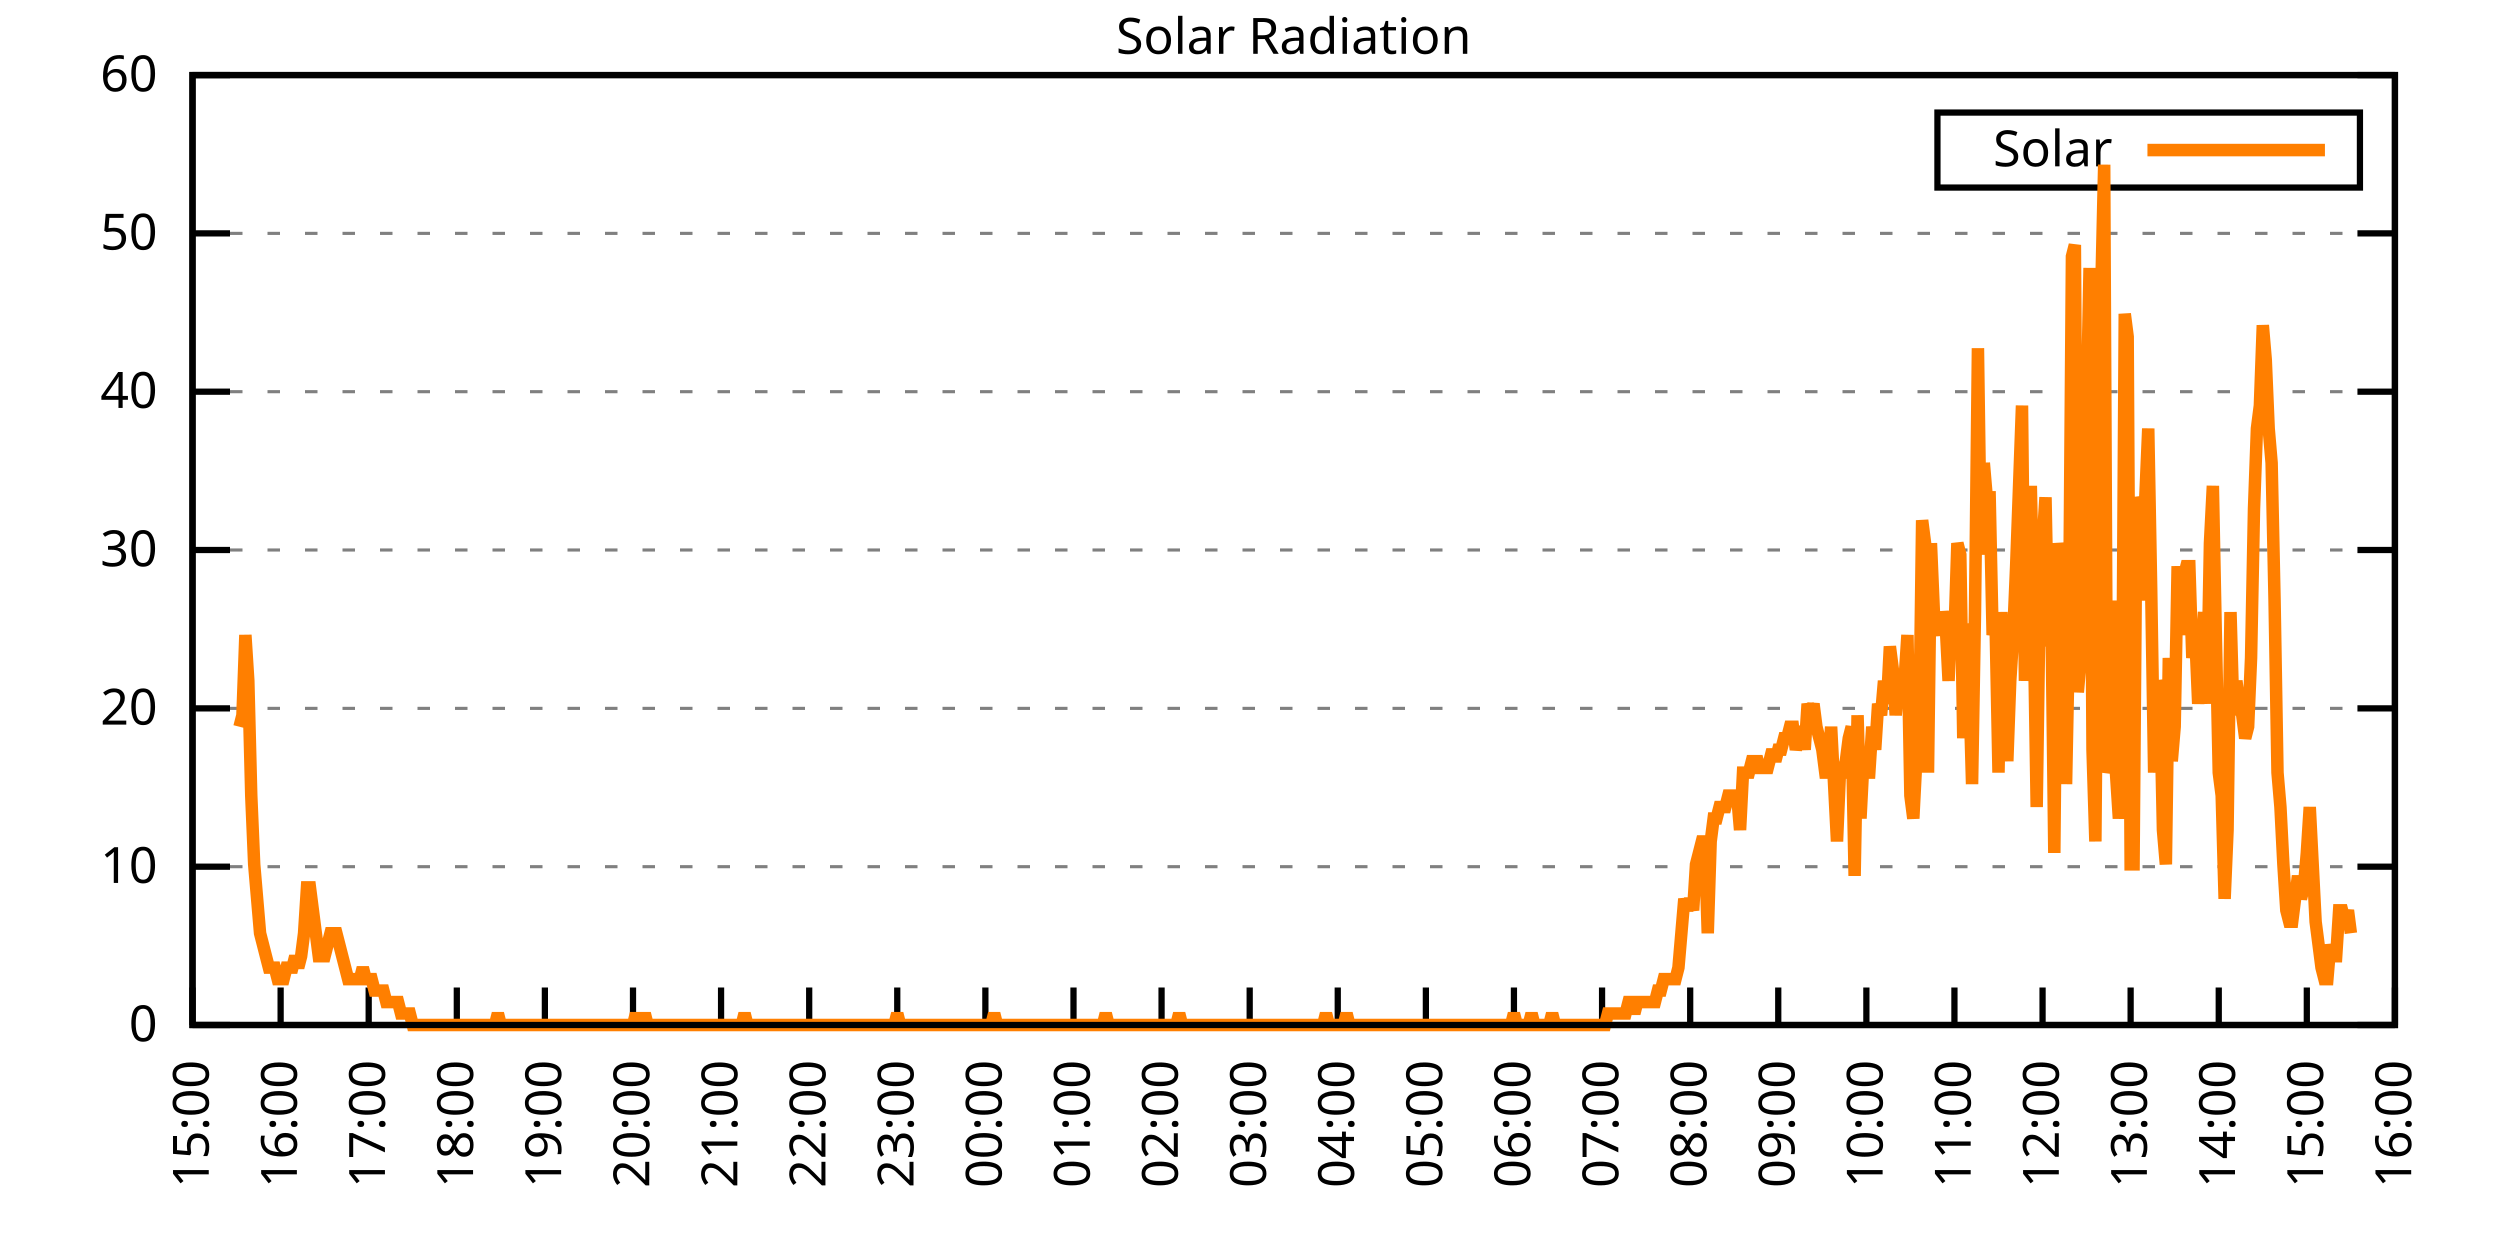
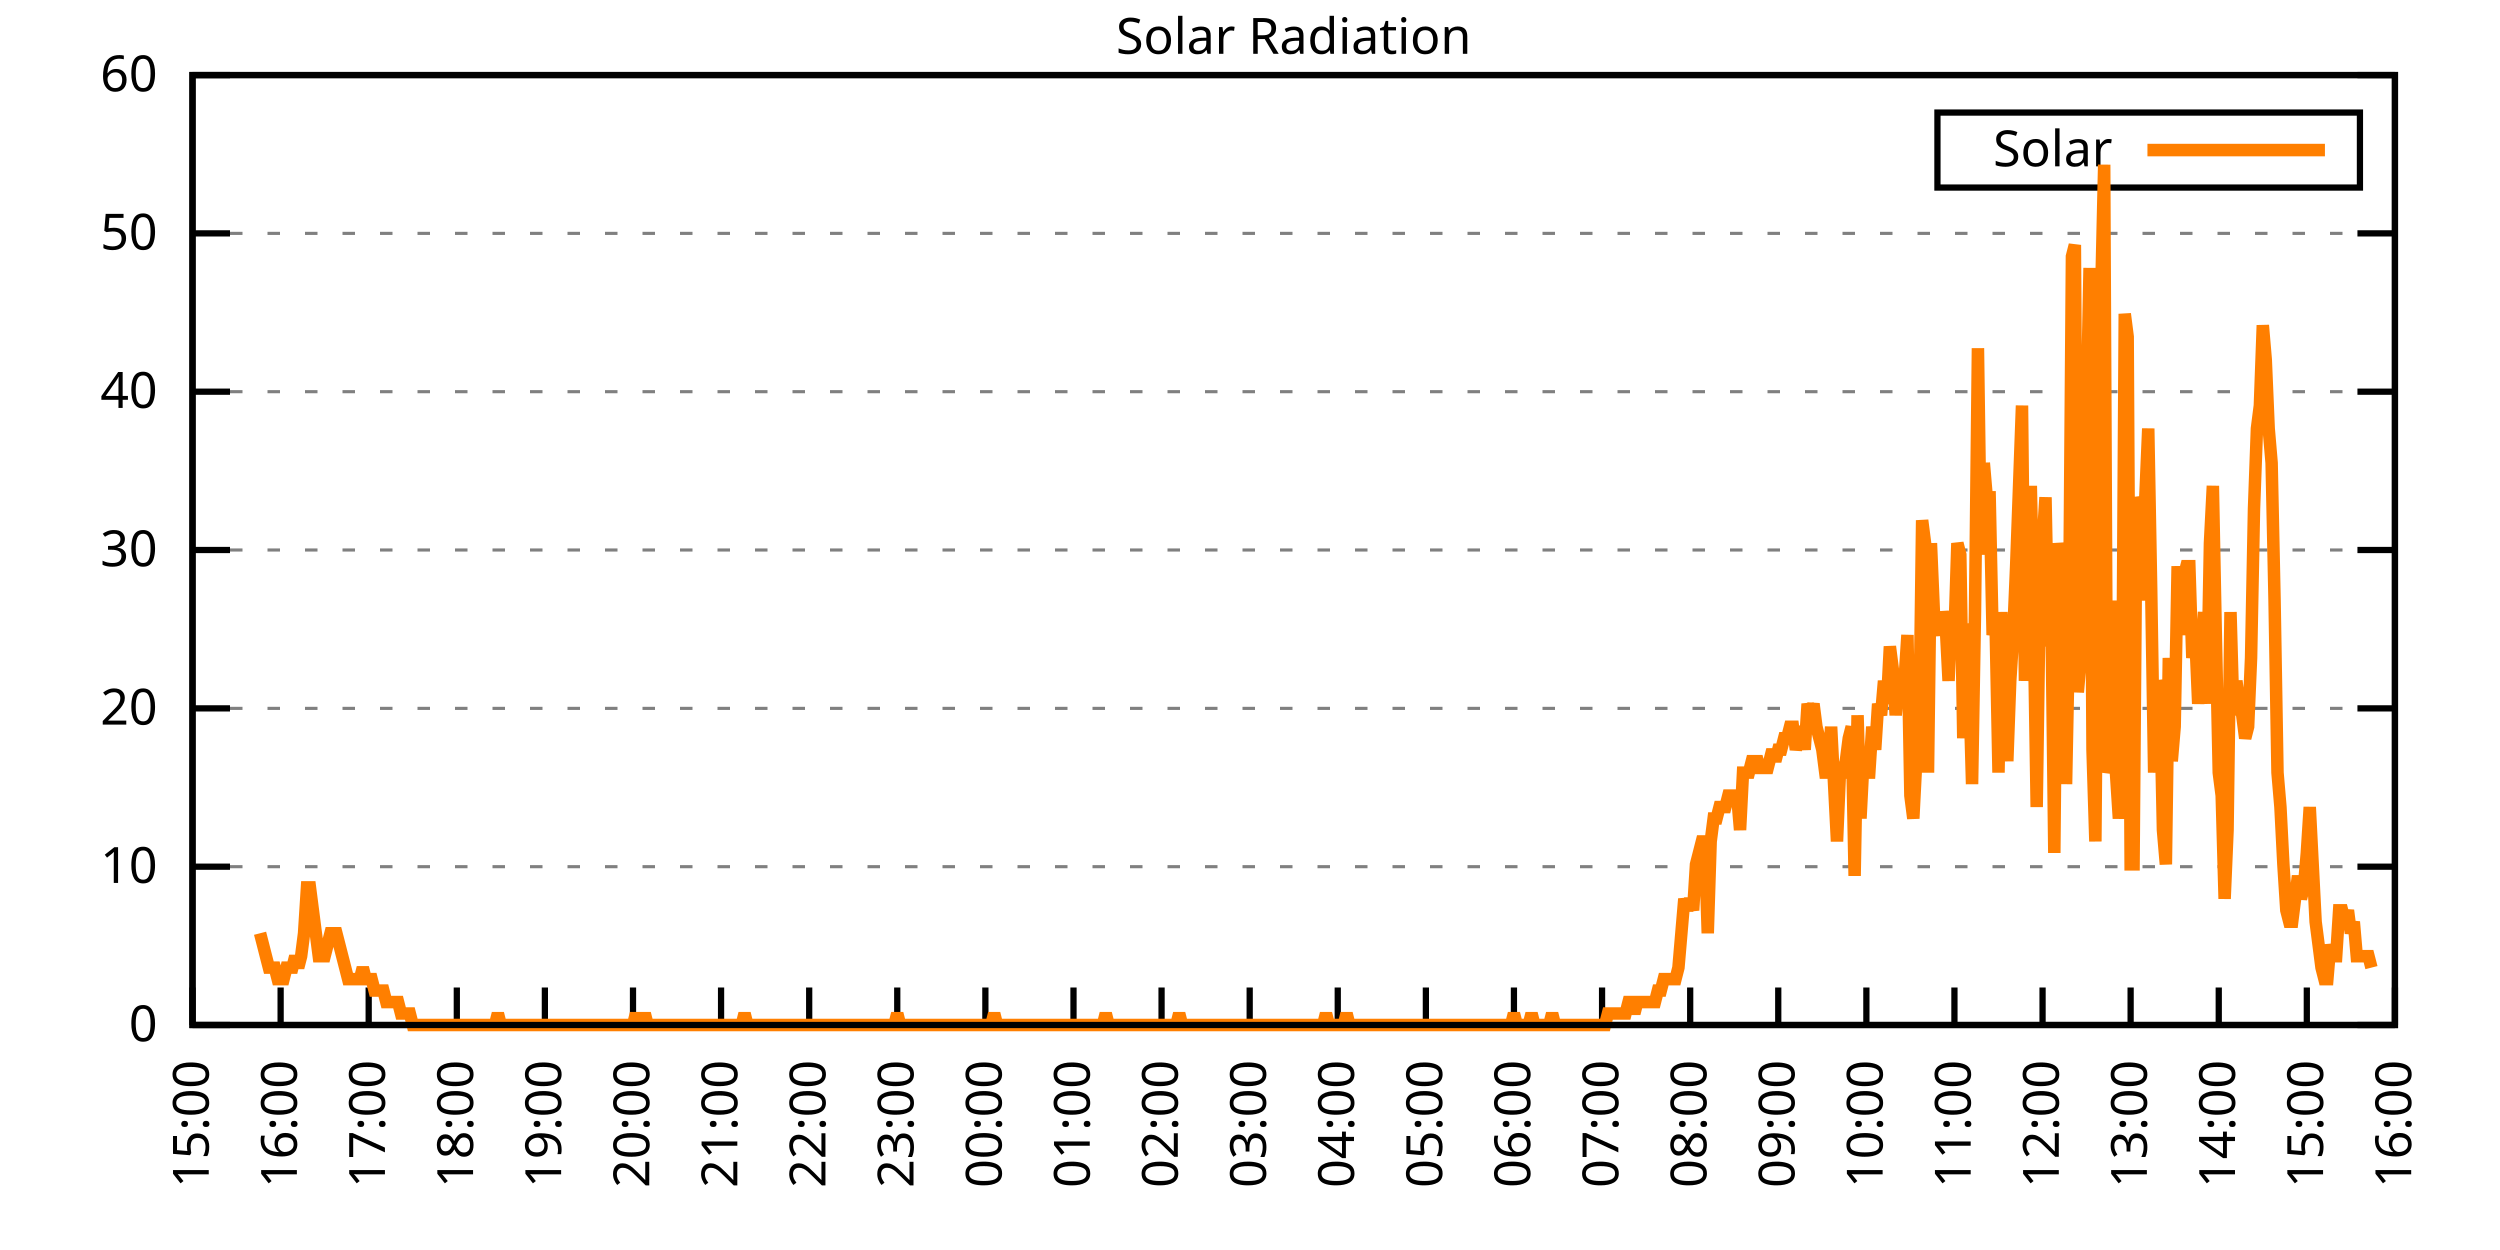
<svg xmlns="http://www.w3.org/2000/svg" xmlns:xlink="http://www.w3.org/1999/xlink" width="400" height="200" viewBox="0 0 400 200">
  <g id="gnuplot_canvas">
    <rect x="0" y="0" width="400" height="200" fill="none" />
    <defs>
      <circle id="gpDot" r="0.5" stroke-width="0.5" stroke="currentColor" />
      <path id="gpPt0" stroke-width="0.333" stroke="currentColor" d="M-1,0 h2 M0,-1 v2" />
      <path id="gpPt1" stroke-width="0.333" stroke="currentColor" d="M-1,-1 L1,1 M1,-1 L-1,1" />
      <path id="gpPt2" stroke-width="0.333" stroke="currentColor" d="M-1,0 L1,0 M0,-1 L0,1 M-1,-1 L1,1 M-1,1 L1,-1" />
      <rect id="gpPt3" stroke-width="0.333" stroke="currentColor" x="-1" y="-1" width="2" height="2" />
      <rect id="gpPt4" stroke-width="0.333" stroke="currentColor" fill="currentColor" x="-1" y="-1" width="2" height="2" />
      <circle id="gpPt5" stroke-width="0.333" stroke="currentColor" cx="0" cy="0" r="1" />
      <use xlink:href="#gpPt5" id="gpPt6" fill="currentColor" stroke="none" />
      <path id="gpPt7" stroke-width="0.333" stroke="currentColor" d="M0,-1.33 L-1.33,0.67 L1.33,0.67 z" />
      <use xlink:href="#gpPt7" id="gpPt8" fill="currentColor" stroke="none" />
      <use xlink:href="#gpPt7" id="gpPt9" stroke="currentColor" transform="rotate(180)" />
      <use xlink:href="#gpPt9" id="gpPt10" fill="currentColor" stroke="none" />
      <use xlink:href="#gpPt3" id="gpPt11" stroke="currentColor" transform="rotate(45)" />
      <use xlink:href="#gpPt11" id="gpPt12" fill="currentColor" stroke="none" />
      <path id="gpPt13" stroke-width="0.333" stroke="currentColor" d="M0,1.330 L1.265,0.411 L0.782,-1.067 L-0.782,-1.076 L-1.265,0.411 z" />
      <use xlink:href="#gpPt13" id="gpPt14" fill="currentColor" stroke="none" />
      <filter id="textbox" filterUnits="objectBoundingBox" x="0" y="0" height="1" width="1">
        <feFlood flood-color="white" flood-opacity="1" result="bgnd" />
        <feComposite in="SourceGraphic" in2="bgnd" operator="atop" />
      </filter>
      <filter id="greybox" filterUnits="objectBoundingBox" x="0" y="0" height="1" width="1">
        <feFlood flood-color="lightgrey" flood-opacity="1" result="grey" />
        <feComposite in="SourceGraphic" in2="grey" operator="atop" />
      </filter>
    </defs>
    <g fill="none" color="white" stroke="currentColor" stroke-width="1.00" stroke-linecap="butt" stroke-linejoin="miter">
</g>
    <g fill="none" color="black" stroke="currentColor" stroke-width="1.00" stroke-linecap="butt" stroke-linejoin="miter">
      <g stroke="none" shape-rendering="crispEdges">
        <polygon fill="rgb(255, 255, 255)" points="30.80,164.00 383.18,164.00 383.18,12.02 30.80,12.02 " />
      </g>
    </g>
    <g fill="none" color="black" stroke="currentColor" stroke-width="1.00" stroke-linecap="butt" stroke-linejoin="miter">
</g>
    <g fill="none" color="black" stroke="black" stroke-width="0.50" stroke-linecap="butt" stroke-linejoin="miter">
</g>
    <g fill="none" color="gray" stroke="currentColor" stroke-width="0.50" stroke-linecap="butt" stroke-linejoin="miter">
      <path stroke="gray" stroke-dasharray="2,4" class="gridline" d="M30.80,164.00 L383.19,164.00  " />
    </g>
    <g fill="none" color="gray" stroke="gray" stroke-width="1.00" stroke-linecap="butt" stroke-linejoin="miter">
</g>
    <g fill="none" color="black" stroke="currentColor" stroke-width="1.00" stroke-linecap="butt" stroke-linejoin="miter">
      <path stroke="black" d="M30.80,164.00 L36.80,164.00 M383.19,164.00 L377.19,164.00  " />
      <g transform="translate(25.20,166.60)" stroke="none" fill="black" font-family="Sans" font-size="8.00" text-anchor="end">
        <text>
          <tspan font-family="Sans"> 0</tspan>
        </text>
      </g>
    </g>
    <g fill="none" color="black" stroke="currentColor" stroke-width="1.00" stroke-linecap="butt" stroke-linejoin="miter">
</g>
    <g fill="none" color="black" stroke="black" stroke-width="0.50" stroke-linecap="butt" stroke-linejoin="miter">
</g>
    <g fill="none" color="gray" stroke="currentColor" stroke-width="0.50" stroke-linecap="butt" stroke-linejoin="miter">
      <path stroke="gray" stroke-dasharray="2,4" class="gridline" d="M30.80,138.67 L383.19,138.67  " />
    </g>
    <g fill="none" color="gray" stroke="gray" stroke-width="1.00" stroke-linecap="butt" stroke-linejoin="miter">
</g>
    <g fill="none" color="black" stroke="currentColor" stroke-width="1.00" stroke-linecap="butt" stroke-linejoin="miter">
      <path stroke="black" d="M30.80,138.67 L36.80,138.67 M383.19,138.67 L377.19,138.67  " />
      <g transform="translate(25.20,141.27)" stroke="none" fill="black" font-family="Sans" font-size="8.00" text-anchor="end">
        <text>
          <tspan font-family="Sans"> 10</tspan>
        </text>
      </g>
    </g>
    <g fill="none" color="black" stroke="currentColor" stroke-width="1.00" stroke-linecap="butt" stroke-linejoin="miter">
</g>
    <g fill="none" color="black" stroke="black" stroke-width="0.50" stroke-linecap="butt" stroke-linejoin="miter">
</g>
    <g fill="none" color="gray" stroke="currentColor" stroke-width="0.50" stroke-linecap="butt" stroke-linejoin="miter">
      <path stroke="gray" stroke-dasharray="2,4" class="gridline" d="M30.80,113.34 L383.19,113.34  " />
    </g>
    <g fill="none" color="gray" stroke="gray" stroke-width="1.00" stroke-linecap="butt" stroke-linejoin="miter">
</g>
    <g fill="none" color="black" stroke="currentColor" stroke-width="1.00" stroke-linecap="butt" stroke-linejoin="miter">
      <path stroke="black" d="M30.80,113.34 L36.80,113.34 M383.19,113.34 L377.19,113.34  " />
      <g transform="translate(25.20,115.94)" stroke="none" fill="black" font-family="Sans" font-size="8.00" text-anchor="end">
        <text>
          <tspan font-family="Sans"> 20</tspan>
        </text>
      </g>
    </g>
    <g fill="none" color="black" stroke="currentColor" stroke-width="1.00" stroke-linecap="butt" stroke-linejoin="miter">
</g>
    <g fill="none" color="black" stroke="black" stroke-width="0.50" stroke-linecap="butt" stroke-linejoin="miter">
</g>
    <g fill="none" color="gray" stroke="currentColor" stroke-width="0.50" stroke-linecap="butt" stroke-linejoin="miter">
      <path stroke="gray" stroke-dasharray="2,4" class="gridline" d="M30.80,88.00 L383.19,88.00  " />
    </g>
    <g fill="none" color="gray" stroke="gray" stroke-width="1.00" stroke-linecap="butt" stroke-linejoin="miter">
</g>
    <g fill="none" color="black" stroke="currentColor" stroke-width="1.00" stroke-linecap="butt" stroke-linejoin="miter">
      <path stroke="black" d="M30.80,88.00 L36.80,88.00 M383.19,88.00 L377.19,88.00  " />
      <g transform="translate(25.20,90.60)" stroke="none" fill="black" font-family="Sans" font-size="8.00" text-anchor="end">
        <text>
          <tspan font-family="Sans"> 30</tspan>
        </text>
      </g>
    </g>
    <g fill="none" color="black" stroke="currentColor" stroke-width="1.00" stroke-linecap="butt" stroke-linejoin="miter">
</g>
    <g fill="none" color="black" stroke="black" stroke-width="0.50" stroke-linecap="butt" stroke-linejoin="miter">
</g>
    <g fill="none" color="gray" stroke="currentColor" stroke-width="0.50" stroke-linecap="butt" stroke-linejoin="miter">
      <path stroke="gray" stroke-dasharray="2,4" class="gridline" d="M30.80,62.67 L383.19,62.67  " />
    </g>
    <g fill="none" color="gray" stroke="gray" stroke-width="1.00" stroke-linecap="butt" stroke-linejoin="miter">
</g>
    <g fill="none" color="black" stroke="currentColor" stroke-width="1.00" stroke-linecap="butt" stroke-linejoin="miter">
      <path stroke="black" d="M30.80,62.67 L36.80,62.67 M383.19,62.67 L377.19,62.67  " />
      <g transform="translate(25.20,65.27)" stroke="none" fill="black" font-family="Sans" font-size="8.00" text-anchor="end">
        <text>
          <tspan font-family="Sans"> 40</tspan>
        </text>
      </g>
    </g>
    <g fill="none" color="black" stroke="currentColor" stroke-width="1.00" stroke-linecap="butt" stroke-linejoin="miter">
</g>
    <g fill="none" color="black" stroke="black" stroke-width="0.50" stroke-linecap="butt" stroke-linejoin="miter">
</g>
    <g fill="none" color="gray" stroke="currentColor" stroke-width="0.50" stroke-linecap="butt" stroke-linejoin="miter">
      <path stroke="gray" stroke-dasharray="2,4" class="gridline" d="M30.80,37.34 L383.19,37.34  " />
    </g>
    <g fill="none" color="gray" stroke="gray" stroke-width="1.00" stroke-linecap="butt" stroke-linejoin="miter">
</g>
    <g fill="none" color="black" stroke="currentColor" stroke-width="1.00" stroke-linecap="butt" stroke-linejoin="miter">
      <path stroke="black" d="M30.80,37.34 L36.80,37.34 M383.19,37.34 L377.19,37.34  " />
      <g transform="translate(25.20,39.94)" stroke="none" fill="black" font-family="Sans" font-size="8.00" text-anchor="end">
        <text>
          <tspan font-family="Sans"> 50</tspan>
        </text>
      </g>
    </g>
    <g fill="none" color="black" stroke="currentColor" stroke-width="1.00" stroke-linecap="butt" stroke-linejoin="miter">
</g>
    <g fill="none" color="black" stroke="black" stroke-width="0.50" stroke-linecap="butt" stroke-linejoin="miter">
</g>
    <g fill="none" color="gray" stroke="currentColor" stroke-width="0.50" stroke-linecap="butt" stroke-linejoin="miter">
      <path stroke="gray" stroke-dasharray="2,4" class="gridline" d="M30.80,12.01 L383.19,12.01  " />
    </g>
    <g fill="none" color="gray" stroke="gray" stroke-width="1.00" stroke-linecap="butt" stroke-linejoin="miter">
</g>
    <g fill="none" color="black" stroke="currentColor" stroke-width="1.00" stroke-linecap="butt" stroke-linejoin="miter">
      <path stroke="black" d="M30.80,12.01 L36.80,12.01 M383.19,12.01 L377.19,12.01  " />
      <g transform="translate(25.20,14.61)" stroke="none" fill="black" font-family="Sans" font-size="8.00" text-anchor="end">
        <text>
          <tspan font-family="Sans"> 60</tspan>
        </text>
      </g>
    </g>
    <g fill="none" color="black" stroke="currentColor" stroke-width="1.00" stroke-linecap="butt" stroke-linejoin="miter">
      <path stroke="black" d="M30.80,164.00 L30.80,158.00  " />
      <g transform="translate(33.40,169.60) rotate(270.00)" stroke="none" fill="black" font-family="Sans" font-size="8.00" text-anchor="end">
        <text>
          <tspan font-family="Sans">15:00</tspan>
        </text>
      </g>
    </g>
    <g fill="none" color="black" stroke="currentColor" stroke-width="1.00" stroke-linecap="butt" stroke-linejoin="miter">
      <path stroke="black" d="M44.90,164.00 L44.90,158.00  " />
      <g transform="translate(47.50,169.60) rotate(270.00)" stroke="none" fill="black" font-family="Sans" font-size="8.00" text-anchor="end">
        <text>
          <tspan font-family="Sans">16:00</tspan>
        </text>
      </g>
    </g>
    <g fill="none" color="black" stroke="currentColor" stroke-width="1.00" stroke-linecap="butt" stroke-linejoin="miter">
      <path stroke="black" d="M58.99,164.00 L58.99,158.00  " />
      <g transform="translate(61.59,169.60) rotate(270.00)" stroke="none" fill="black" font-family="Sans" font-size="8.00" text-anchor="end">
        <text>
          <tspan font-family="Sans">17:00</tspan>
        </text>
      </g>
    </g>
    <g fill="none" color="black" stroke="currentColor" stroke-width="1.00" stroke-linecap="butt" stroke-linejoin="miter">
      <path stroke="black" d="M73.09,164.00 L73.09,158.00  " />
      <g transform="translate(75.69,169.60) rotate(270.00)" stroke="none" fill="black" font-family="Sans" font-size="8.00" text-anchor="end">
        <text>
          <tspan font-family="Sans">18:00</tspan>
        </text>
      </g>
    </g>
    <g fill="none" color="black" stroke="currentColor" stroke-width="1.00" stroke-linecap="butt" stroke-linejoin="miter">
      <path stroke="black" d="M87.18,164.00 L87.18,158.00  " />
      <g transform="translate(89.78,169.60) rotate(270.00)" stroke="none" fill="black" font-family="Sans" font-size="8.00" text-anchor="end">
        <text>
          <tspan font-family="Sans">19:00</tspan>
        </text>
      </g>
    </g>
    <g fill="none" color="black" stroke="currentColor" stroke-width="1.00" stroke-linecap="butt" stroke-linejoin="miter">
      <path stroke="black" d="M101.28,164.00 L101.28,158.00  " />
      <g transform="translate(103.88,169.60) rotate(270.00)" stroke="none" fill="black" font-family="Sans" font-size="8.00" text-anchor="end">
        <text>
          <tspan font-family="Sans">20:00</tspan>
        </text>
      </g>
    </g>
    <g fill="none" color="black" stroke="currentColor" stroke-width="1.00" stroke-linecap="butt" stroke-linejoin="miter">
      <path stroke="black" d="M115.37,164.00 L115.37,158.00  " />
      <g transform="translate(117.97,169.60) rotate(270.00)" stroke="none" fill="black" font-family="Sans" font-size="8.00" text-anchor="end">
        <text>
          <tspan font-family="Sans">21:00</tspan>
        </text>
      </g>
    </g>
    <g fill="none" color="black" stroke="currentColor" stroke-width="1.00" stroke-linecap="butt" stroke-linejoin="miter">
      <path stroke="black" d="M129.47,164.00 L129.47,158.00  " />
      <g transform="translate(132.07,169.60) rotate(270.00)" stroke="none" fill="black" font-family="Sans" font-size="8.00" text-anchor="end">
        <text>
          <tspan font-family="Sans">22:00</tspan>
        </text>
      </g>
    </g>
    <g fill="none" color="black" stroke="currentColor" stroke-width="1.00" stroke-linecap="butt" stroke-linejoin="miter">
      <path stroke="black" d="M143.56,164.00 L143.56,158.00  " />
      <g transform="translate(146.16,169.60) rotate(270.00)" stroke="none" fill="black" font-family="Sans" font-size="8.00" text-anchor="end">
        <text>
          <tspan font-family="Sans">23:00</tspan>
        </text>
      </g>
    </g>
    <g fill="none" color="black" stroke="currentColor" stroke-width="1.00" stroke-linecap="butt" stroke-linejoin="miter">
      <path stroke="black" d="M157.66,164.00 L157.66,158.00  " />
      <g transform="translate(160.26,169.60) rotate(270.00)" stroke="none" fill="black" font-family="Sans" font-size="8.00" text-anchor="end">
        <text>
          <tspan font-family="Sans">00:00</tspan>
        </text>
      </g>
    </g>
    <g fill="none" color="black" stroke="currentColor" stroke-width="1.00" stroke-linecap="butt" stroke-linejoin="miter">
      <path stroke="black" d="M171.76,164.00 L171.76,158.00  " />
      <g transform="translate(174.36,169.60) rotate(270.00)" stroke="none" fill="black" font-family="Sans" font-size="8.00" text-anchor="end">
        <text>
          <tspan font-family="Sans">01:00</tspan>
        </text>
      </g>
    </g>
    <g fill="none" color="black" stroke="currentColor" stroke-width="1.00" stroke-linecap="butt" stroke-linejoin="miter">
      <path stroke="black" d="M185.85,164.00 L185.85,158.00  " />
      <g transform="translate(188.45,169.60) rotate(270.00)" stroke="none" fill="black" font-family="Sans" font-size="8.00" text-anchor="end">
        <text>
          <tspan font-family="Sans">02:00</tspan>
        </text>
      </g>
    </g>
    <g fill="none" color="black" stroke="currentColor" stroke-width="1.00" stroke-linecap="butt" stroke-linejoin="miter">
      <path stroke="black" d="M199.95,164.00 L199.95,158.00  " />
      <g transform="translate(202.55,169.60) rotate(270.00)" stroke="none" fill="black" font-family="Sans" font-size="8.00" text-anchor="end">
        <text>
          <tspan font-family="Sans">03:00</tspan>
        </text>
      </g>
    </g>
    <g fill="none" color="black" stroke="currentColor" stroke-width="1.00" stroke-linecap="butt" stroke-linejoin="miter">
      <path stroke="black" d="M214.04,164.00 L214.04,158.00  " />
      <g transform="translate(216.64,169.60) rotate(270.00)" stroke="none" fill="black" font-family="Sans" font-size="8.00" text-anchor="end">
        <text>
          <tspan font-family="Sans">04:00</tspan>
        </text>
      </g>
    </g>
    <g fill="none" color="black" stroke="currentColor" stroke-width="1.00" stroke-linecap="butt" stroke-linejoin="miter">
      <path stroke="black" d="M228.14,164.00 L228.14,158.00  " />
      <g transform="translate(230.74,169.60) rotate(270.00)" stroke="none" fill="black" font-family="Sans" font-size="8.00" text-anchor="end">
        <text>
          <tspan font-family="Sans">05:00</tspan>
        </text>
      </g>
    </g>
    <g fill="none" color="black" stroke="currentColor" stroke-width="1.00" stroke-linecap="butt" stroke-linejoin="miter">
      <path stroke="black" d="M242.23,164.00 L242.23,158.00  " />
      <g transform="translate(244.83,169.60) rotate(270.00)" stroke="none" fill="black" font-family="Sans" font-size="8.00" text-anchor="end">
        <text>
          <tspan font-family="Sans">06:00</tspan>
        </text>
      </g>
    </g>
    <g fill="none" color="black" stroke="currentColor" stroke-width="1.00" stroke-linecap="butt" stroke-linejoin="miter">
      <path stroke="black" d="M256.33,164.00 L256.33,158.00  " />
      <g transform="translate(258.93,169.60) rotate(270.00)" stroke="none" fill="black" font-family="Sans" font-size="8.00" text-anchor="end">
        <text>
          <tspan font-family="Sans">07:00</tspan>
        </text>
      </g>
    </g>
    <g fill="none" color="black" stroke="currentColor" stroke-width="1.00" stroke-linecap="butt" stroke-linejoin="miter">
      <path stroke="black" d="M270.43,164.00 L270.43,158.00  " />
      <g transform="translate(273.03,169.60) rotate(270.00)" stroke="none" fill="black" font-family="Sans" font-size="8.00" text-anchor="end">
        <text>
          <tspan font-family="Sans">08:00</tspan>
        </text>
      </g>
    </g>
    <g fill="none" color="black" stroke="currentColor" stroke-width="1.00" stroke-linecap="butt" stroke-linejoin="miter">
      <path stroke="black" d="M284.52,164.00 L284.52,158.00  " />
      <g transform="translate(287.12,169.60) rotate(270.00)" stroke="none" fill="black" font-family="Sans" font-size="8.00" text-anchor="end">
        <text>
          <tspan font-family="Sans">09:00</tspan>
        </text>
      </g>
    </g>
    <g fill="none" color="black" stroke="currentColor" stroke-width="1.00" stroke-linecap="butt" stroke-linejoin="miter">
      <path stroke="black" d="M298.62,164.00 L298.62,158.00  " />
      <g transform="translate(301.22,169.60) rotate(270.00)" stroke="none" fill="black" font-family="Sans" font-size="8.00" text-anchor="end">
        <text>
          <tspan font-family="Sans">10:00</tspan>
        </text>
      </g>
    </g>
    <g fill="none" color="black" stroke="currentColor" stroke-width="1.00" stroke-linecap="butt" stroke-linejoin="miter">
      <path stroke="black" d="M312.71,164.00 L312.71,158.00  " />
      <g transform="translate(315.31,169.60) rotate(270.00)" stroke="none" fill="black" font-family="Sans" font-size="8.00" text-anchor="end">
        <text>
          <tspan font-family="Sans">11:00</tspan>
        </text>
      </g>
    </g>
    <g fill="none" color="black" stroke="currentColor" stroke-width="1.00" stroke-linecap="butt" stroke-linejoin="miter">
      <path stroke="black" d="M326.81,164.00 L326.81,158.00  " />
      <g transform="translate(329.41,169.60) rotate(270.00)" stroke="none" fill="black" font-family="Sans" font-size="8.00" text-anchor="end">
        <text>
          <tspan font-family="Sans">12:00</tspan>
        </text>
      </g>
    </g>
    <g fill="none" color="black" stroke="currentColor" stroke-width="1.00" stroke-linecap="butt" stroke-linejoin="miter">
      <path stroke="black" d="M340.90,164.00 L340.90,158.00  " />
      <g transform="translate(343.50,169.60) rotate(270.00)" stroke="none" fill="black" font-family="Sans" font-size="8.00" text-anchor="end">
        <text>
          <tspan font-family="Sans">13:00</tspan>
        </text>
      </g>
    </g>
    <g fill="none" color="black" stroke="currentColor" stroke-width="1.00" stroke-linecap="butt" stroke-linejoin="miter">
      <path stroke="black" d="M355.00,164.00 L355.00,158.00  " />
      <g transform="translate(357.60,169.60) rotate(270.00)" stroke="none" fill="black" font-family="Sans" font-size="8.00" text-anchor="end">
        <text>
          <tspan font-family="Sans">14:00</tspan>
        </text>
      </g>
    </g>
    <g fill="none" color="black" stroke="currentColor" stroke-width="1.00" stroke-linecap="butt" stroke-linejoin="miter">
      <path stroke="black" d="M369.09,164.00 L369.09,158.00  " />
      <g transform="translate(371.69,169.60) rotate(270.00)" stroke="none" fill="black" font-family="Sans" font-size="8.00" text-anchor="end">
        <text>
          <tspan font-family="Sans">15:00</tspan>
        </text>
      </g>
    </g>
    <g fill="none" color="black" stroke="currentColor" stroke-width="1.00" stroke-linecap="butt" stroke-linejoin="miter">
      <path stroke="black" d="M383.19,164.00 L383.19,158.00  " />
      <g transform="translate(385.79,169.60) rotate(270.00)" stroke="none" fill="black" font-family="Sans" font-size="8.00" text-anchor="end">
        <text>
          <tspan font-family="Sans">16:00</tspan>
        </text>
      </g>
    </g>
    <g fill="none" color="black" stroke="currentColor" stroke-width="1.00" stroke-linecap="butt" stroke-linejoin="miter">
</g>
    <g fill="none" color="black" stroke="currentColor" stroke-width="1.00" stroke-linecap="butt" stroke-linejoin="miter">
      <path stroke="black" d="M30.80,12.01 L30.80,164.00 L383.19,164.00 L383.19,12.01 L30.80,12.01 Z  " />
    </g>
    <g fill="none" color="black" stroke="currentColor" stroke-width="1.00" stroke-linecap="butt" stroke-linejoin="miter">
</g>
    <g fill="none" color="black" stroke="currentColor" stroke-width="1.00" stroke-linecap="butt" stroke-linejoin="miter">
      <path stroke="black" d="M309.99,30.01 L309.99,18.01 L377.59,18.01 L377.59,30.01 L309.99,30.01 Z  " />
    </g>
    <g id="Solar_Radiation_plot_1">
      <g fill="none" color="white" stroke="black" stroke-width="2.00" stroke-linecap="butt" stroke-linejoin="miter">
</g>
      <g fill="none" color="black" stroke="currentColor" stroke-width="2.00" stroke-linecap="butt" stroke-linejoin="miter">
        <g transform="translate(337.99,26.61)" stroke="none" fill="black" font-family="Sans" font-size="8.00" text-anchor="end">
          <text>
            <tspan font-family="Sans">Solar</tspan>
          </text>
        </g>
      </g>
      <g fill="none" color="black" stroke="currentColor" stroke-width="2.00" stroke-linecap="butt" stroke-linejoin="miter">
-         <path stroke="rgb(255, 127,   0)" d="M343.59,24.01 L371.99,24.01 M38.32,116.28 L38.79,114.44 L39.26,101.60 L39.73,108.94 L40.20,127.29 L40.67,138.30   L41.14,143.81 L41.61,149.32 L42.08,151.15 L42.55,152.99 L43.02,154.82 L43.49,154.82 L43.96,154.82 L44.43,156.66   L44.90,156.66 L45.37,156.66 L45.84,154.82 L46.31,154.82 L46.78,154.82 L47.24,152.99 L47.71,154.82 L48.18,152.99   L48.65,149.32 L49.12,141.98 L49.59,141.98 L50.06,145.65 L50.53,149.32 L51.00,152.99 L51.47,152.99 L51.94,152.99   L52.41,151.15 L52.88,149.32 L53.35,149.32 L53.82,149.32 L54.29,151.15 L54.76,152.99 L55.23,154.82 L55.70,156.66   L56.17,156.66 L56.64,156.66 L57.11,156.66 L57.58,156.66 L58.05,154.82 L58.52,156.66 L58.99,156.66 L59.46,156.66   L59.93,158.49 L60.40,158.49 L60.87,158.49 L61.34,158.49 L61.81,160.33 L62.28,160.33 L62.75,160.33 L63.22,160.33   L63.69,160.33 L64.16,162.16 L64.63,162.16 L65.10,162.16 L65.57,162.16 L66.04,164.00 L66.51,164.00 L66.98,164.00   L67.45,164.00 L67.92,164.00 L68.39,164.00 L68.86,164.00 L69.33,164.00 L69.80,164.00 L70.27,164.00 L70.74,164.00   L71.21,164.00 L71.68,164.00 L72.15,164.00 L72.62,164.00 L73.09,164.00 L73.56,164.00 L74.03,164.00 L74.50,164.00   L74.97,164.00 L75.44,164.00 L75.91,164.00 L76.38,164.00 L76.85,164.00 L77.32,164.00 L77.79,164.00 L78.26,164.00   L78.73,164.00 L79.19,164.00 L79.66,162.16 L80.13,164.00 L80.60,164.00 L81.07,164.00 L81.54,164.00 L82.01,164.00   L82.48,164.00 L82.95,164.00 L83.42,164.00 L83.89,164.00 L84.36,164.00 L84.83,164.00 L85.30,164.00 L85.77,164.00   L86.24,164.00 L86.71,164.00 L87.18,164.00 L87.65,164.00 L88.12,164.00 L88.59,164.00 L89.06,164.00 L89.53,164.00   L90.00,164.00 L90.47,164.00 L90.94,164.00 L91.41,164.00 L91.88,164.00 L92.35,164.00 L92.82,164.00 L93.29,164.00   L93.76,164.00 L94.23,164.00 L94.70,164.00 L95.17,164.00 L95.64,164.00 L96.11,164.00 L96.58,164.00 L97.05,164.00   L97.52,164.00 L97.99,164.00 L98.46,164.00 L98.93,164.00 L99.40,164.00 L99.87,164.00 L100.34,164.00 L100.81,164.00   L101.28,164.00 L101.75,162.16 L102.22,164.00 L102.69,164.00 L103.16,162.16 L103.63,164.00 L104.10,164.00 L104.57,164.00   L105.04,164.00 L105.51,164.00 L105.98,164.00 L106.45,164.00 L106.92,164.00 L107.39,164.00 L107.86,164.00 L108.33,164.00   L108.80,164.00 L109.27,164.00 L109.74,164.00 L110.21,164.00 L110.68,164.00 L111.14,164.00 L111.61,164.00 L112.08,164.00   L112.55,164.00 L113.02,164.00 L113.49,164.00 L113.96,164.00 L114.43,164.00 L114.90,164.00 L115.37,164.00 L115.84,164.00   L116.31,164.00 L116.78,164.00 L117.25,164.00 L117.72,164.00 L118.19,164.00 L118.66,164.00 L119.13,162.16 L119.60,164.00   L120.07,164.00 L120.54,164.00 L121.01,164.00 L121.48,164.00 L121.95,164.00 L122.42,164.00 L122.89,164.00 L123.36,164.00   L123.83,164.00 L124.30,164.00 L124.77,164.00 L125.24,164.00 L125.71,164.00 L126.18,164.00 L126.65,164.00 L127.12,164.00   L127.59,164.00 L128.06,164.00 L128.53,164.00 L129.00,164.00 L129.47,164.00 L129.94,164.00 L130.41,164.00 L130.88,164.00   L131.35,164.00 L131.82,164.00 L132.29,164.00 L132.76,164.00 L133.23,164.00 L133.70,164.00 L134.17,164.00 L134.64,164.00   L135.11,164.00 L135.58,164.00 L136.05,164.00 L136.52,164.00 L136.99,164.00 L137.46,164.00 L137.93,164.00 L138.40,164.00   L138.87,164.00 L139.34,164.00 L139.81,164.00 L140.28,164.00 L140.75,164.00 L141.22,164.00 L141.69,164.00 L142.16,164.00   L142.63,164.00 L143.09,164.00 L143.56,162.16 L144.03,164.00 L144.50,164.00 L144.97,164.00 L145.44,164.00 L145.91,164.00   L146.38,164.00 L146.85,164.00 L147.32,164.00 L147.79,164.00 L148.26,164.00 L148.73,164.00 L149.20,164.00 L149.67,164.00   L150.14,164.00 L150.61,164.00 L151.08,164.00 L151.55,164.00 L152.02,164.00 L152.49,164.00 L152.96,164.00 L153.43,164.00   L153.90,164.00 L154.37,164.00 L154.84,164.00 L155.31,164.00 L155.78,164.00 L156.25,164.00 L156.72,164.00 L157.19,164.00   L157.66,164.00 L158.13,164.00 L158.60,164.00 L159.07,162.16 L159.54,164.00 L160.01,164.00 L160.48,164.00 L160.95,164.00   L161.42,164.00 L161.89,164.00 L162.36,164.00 L162.83,164.00 L163.30,164.00 L163.77,164.00 L164.24,164.00 L164.71,164.00   L165.18,164.00 L165.65,164.00 L166.12,164.00 L166.59,164.00 L167.06,164.00 L167.53,164.00 L168.00,164.00 L168.47,164.00   L168.94,164.00 L169.41,164.00 L169.88,164.00 L170.35,164.00 L170.82,164.00 L171.29,164.00 L171.76,164.00 L172.23,164.00   L172.70,164.00 L173.17,164.00 L173.64,164.00 L174.11,164.00 L174.58,164.00 L175.04,164.00 L175.51,164.00 L175.98,164.00   L176.45,164.00 L176.92,162.16 L177.39,164.00 L177.86,164.00 L178.33,164.00 L178.80,164.00 L179.27,164.00 L179.74,164.00   L180.21,164.00 L180.68,164.00 L181.15,164.00 L181.62,164.00 L182.09,164.00 L182.56,164.00 L183.03,164.00 L183.50,164.00   L183.97,164.00 L184.44,164.00 L184.91,164.00 L185.38,164.00 L185.85,164.00 L186.32,164.00 L186.79,164.00 L187.26,164.00   L187.73,164.00 L188.20,164.00 L188.67,162.16 L189.14,164.00 L189.61,164.00 L190.08,164.00 L190.55,164.00 L191.02,164.00   L191.49,164.00 L191.96,164.00 L192.43,164.00 L192.90,164.00 L193.37,164.00 L193.84,164.00 L194.31,164.00 L194.78,164.00   L195.25,164.00 L195.72,164.00 L196.19,164.00 L196.66,164.00 L197.13,164.00 L197.60,164.00 L198.07,164.00 L198.54,164.00   L199.01,164.00 L199.48,164.00 L199.95,164.00 L200.42,164.00 L200.89,164.00 L201.36,164.00 L201.83,164.00 L202.30,164.00   L202.77,164.00 L203.24,164.00 L203.71,164.00 L204.18,164.00 L204.65,164.00 L205.12,164.00 L205.59,164.00 L206.06,164.00   L206.53,164.00 L207.00,164.00 L207.46,164.00 L207.93,164.00 L208.40,164.00 L208.87,164.00 L209.34,164.00 L209.81,164.00   L210.28,164.00 L210.75,164.00 L211.22,164.00 L211.69,164.00 L212.16,162.16 L212.63,164.00 L213.10,164.00 L213.57,164.00   L214.04,164.00 L214.51,164.00 L214.98,164.00 L215.45,162.16 L215.92,164.00 L216.39,164.00 L216.86,164.00 L217.33,164.00   L217.80,164.00 L218.27,164.00 L218.74,164.00 L219.21,164.00 L219.68,164.00 L220.15,164.00 L220.62,164.00 L221.09,164.00   L221.56,164.00 L222.03,164.00 L222.50,164.00 L222.97,164.00 L223.44,164.00 L223.91,164.00 L224.38,164.00 L224.85,164.00   L225.32,164.00 L225.79,164.00 L226.26,164.00 L226.73,164.00 L227.20,164.00 L227.67,164.00 L228.14,164.00 L228.61,164.00   L229.08,164.00 L229.55,164.00 L230.02,164.00 L230.49,164.00 L230.96,164.00 L231.43,164.00 L231.90,164.00 L232.37,164.00   L232.84,164.00 L233.31,164.00 L233.78,164.00 L234.25,164.00 L234.72,164.00 L235.19,164.00 L235.66,164.00 L236.13,164.00   L236.60,164.00 L237.07,164.00 L237.54,164.00 L238.01,164.00 L238.48,164.00 L238.95,164.00 L239.41,164.00 L239.88,164.00   L240.35,164.00 L240.82,164.00 L241.29,164.00 L241.76,164.00 L242.23,162.16 L242.70,164.00 L243.17,164.00 L243.64,164.00   L244.11,164.00 L244.58,164.00 L245.05,162.16 L245.52,164.00 L245.99,164.00 L246.46,164.00 L246.93,164.00 L247.40,164.00   L247.87,164.00 L248.34,162.16 L248.81,164.00 L249.28,164.00 L249.75,164.00 L250.22,164.00 L250.69,164.00 L251.16,164.00   L251.63,164.00 L252.10,164.00 L252.57,164.00 L253.04,164.00 L253.51,164.00 L253.98,164.00 L254.45,164.00 L254.92,164.00   L255.39,164.00 L255.86,164.00 L256.33,164.00 L256.80,164.00 L257.27,162.16 L257.74,162.16 L258.21,162.16 L258.68,162.16   L259.15,162.16 L259.62,162.16 L260.09,162.16 L260.56,160.33 L261.03,160.33 L261.50,162.16 L261.97,160.33 L262.44,160.33   L262.91,160.33 L263.38,160.33 L263.85,160.33 L264.32,160.33 L264.79,160.33 L265.26,158.49 L265.73,158.49 L266.20,156.66   L266.67,156.66 L267.14,156.66 L267.61,156.66 L268.08,156.66 L268.55,154.82 L269.02,149.32 L269.49,143.81 L269.96,145.65   L270.43,143.81 L270.90,145.65 L271.36,138.30 L271.83,136.47 L272.30,134.63 L272.77,134.63 L273.24,149.32 L273.71,134.63   L274.18,130.96 L274.65,130.96 L275.12,129.13 L275.59,129.13 L276.06,129.13 L276.53,127.29 L277.00,127.29 L277.47,127.29   L277.94,127.29 L278.41,132.80 L278.88,123.62 L279.35,123.62 L279.82,123.62 L280.29,121.79 L280.76,121.79 L281.23,121.79   L281.70,123.62 L282.17,121.79 L282.64,123.62 L283.11,121.79 L283.58,119.95 L284.05,121.79 L284.52,119.95 L284.99,119.95   L285.46,118.12 L285.93,118.12 L286.40,116.28 L286.87,116.28 L287.34,119.95 L287.81,118.12 L288.28,116.28 L288.75,119.95   L289.22,112.61 L289.69,114.44 L290.16,112.61 L290.63,116.28 L291.10,118.12 L291.57,119.95 L292.04,123.62 L292.51,123.62   L292.98,116.28 L293.45,125.46 L293.92,134.63 L294.39,123.62 L294.86,123.62 L295.33,121.79 L295.80,118.12 L296.27,116.28   L296.74,140.14 L297.21,114.44 L297.68,130.96 L298.15,121.79 L298.62,123.62 L299.09,123.62 L299.56,116.28 L300.03,119.95   L300.50,112.61 L300.97,114.44 L301.44,108.94 L301.91,112.61 L302.38,103.43 L302.85,107.10 L303.31,114.44 L303.78,108.94   L304.25,108.94 L304.72,108.94 L305.19,101.60 L305.66,127.29 L306.13,130.96 L306.60,121.79 L307.07,118.12 L307.54,83.24   L308.01,86.91 L308.48,123.62 L308.95,86.91 L309.42,97.93 L309.89,99.76 L310.36,101.60 L310.83,97.93 L311.30,99.76   L311.77,108.94 L312.24,97.93 L312.71,101.60 L313.18,86.91 L313.65,88.75 L314.12,118.12 L314.59,99.76 L315.06,108.94   L315.53,125.46 L316.00,97.93 L316.47,55.71 L316.94,88.75 L317.41,74.07 L317.88,79.57 L318.35,79.57 L318.82,101.60   L319.29,99.76 L319.76,123.62 L320.23,97.93 L320.70,110.77 L321.17,121.79 L321.64,108.94 L322.11,101.60 L322.58,90.59   L323.05,77.74 L323.52,64.89 L323.99,108.94 L324.46,94.26 L324.93,77.74 L325.40,99.76 L325.87,129.13 L326.34,96.09   L326.81,86.91 L327.28,79.57 L327.75,103.43 L328.22,97.93 L328.69,136.47 L329.16,86.91 L329.63,90.59 L330.10,90.59   L330.57,125.46 L331.04,101.60 L331.51,41.03 L331.98,39.19 L332.45,110.77 L332.92,105.27 L333.39,96.09 L333.86,66.73   L334.33,42.87 L334.80,119.95 L335.26,134.63 L335.73,79.57 L336.20,46.54 L336.67,26.35 L337.14,123.62 L337.61,121.79   L338.08,96.09 L338.55,123.62 L339.02,130.96 L339.49,125.46 L339.96,50.21 L340.43,53.88 L340.90,138.30 L341.37,138.30   L341.84,79.57 L342.31,81.41 L342.78,96.09 L343.25,79.57 L343.72,68.56 L344.19,94.26 L344.66,123.62 L345.13,108.94   L345.60,110.77 L346.07,132.80 L346.54,138.30 L347.01,105.27 L347.48,121.79 L347.95,116.28 L348.42,90.59 L348.89,101.60   L349.36,92.42 L349.83,90.59 L350.30,90.59 L350.77,105.27 L351.24,101.60 L351.71,112.61 L352.18,105.27 L352.65,97.93   L353.12,112.61 L353.59,86.91 L354.06,77.74 L354.53,101.60 L355.00,123.62 L355.47,127.29 L355.94,143.81 L356.41,132.80   L356.88,97.93 L357.35,114.44 L357.82,108.94 L358.29,112.61 L358.76,114.44 L359.23,118.12 L359.70,116.28 L360.17,105.27   L360.64,81.41 L361.11,68.56 L361.58,64.89 L362.05,52.04 L362.52,57.55 L362.99,68.56 L363.46,74.07 L363.93,96.09   L364.40,123.62 L364.87,129.13 L365.34,138.30 L365.81,145.65 L366.28,147.48 L366.75,147.48 L367.21,143.81 L367.68,140.14   L368.15,143.81 L368.62,141.98 L369.09,136.47 L369.56,129.13 L370.03,138.30 L370.50,147.48 L370.97,151.15 L371.44,154.82   L371.91,156.66 L372.38,156.66 L372.85,151.15 L373.32,152.99 L373.79,152.99 L374.26,145.65 L374.73,145.65 L375.20,147.48   L375.67,145.65 L376.14,149.32  " />
+         <path stroke="rgb(255, 127,   0)" d="M343.59,24.01 L371.99,24.01 M41.61,149.32 L42.08,151.15 L42.55,152.99 L43.02,154.82 L43.49,154.82 L43.96,154.82   L44.43,156.66 L44.90,156.66 L45.37,156.66 L45.84,154.82 L46.31,154.82 L46.78,154.82 L47.24,152.99 L47.71,154.82   L48.18,152.99 L48.65,149.32 L49.12,141.98 L49.59,141.98 L50.06,145.65 L50.53,149.32 L51.00,152.99 L51.47,152.99   L51.94,152.99 L52.41,151.15 L52.88,149.32 L53.35,149.32 L53.82,149.32 L54.29,151.15 L54.76,152.99 L55.23,154.82   L55.70,156.66 L56.17,156.66 L56.64,156.66 L57.11,156.66 L57.58,156.66 L58.05,154.82 L58.52,156.66 L58.99,156.66   L59.46,156.66 L59.93,158.49 L60.40,158.49 L60.87,158.49 L61.34,158.49 L61.81,160.33 L62.28,160.33 L62.75,160.33   L63.22,160.33 L63.69,160.33 L64.16,162.16 L64.63,162.16 L65.10,162.16 L65.57,162.16 L66.04,164.00 L66.51,164.00   L66.98,164.00 L67.45,164.00 L67.92,164.00 L68.39,164.00 L68.86,164.00 L69.33,164.00 L69.80,164.00 L70.27,164.00   L70.74,164.00 L71.21,164.00 L71.68,164.00 L72.15,164.00 L72.62,164.00 L73.09,164.00 L73.56,164.00 L74.03,164.00   L74.50,164.00 L74.97,164.00 L75.44,164.00 L75.91,164.00 L76.38,164.00 L76.85,164.00 L77.32,164.00 L77.79,164.00   L78.26,164.00 L78.73,164.00 L79.19,164.00 L79.66,162.16 L80.13,164.00 L80.60,164.00 L81.07,164.00 L81.54,164.00   L82.01,164.00 L82.48,164.00 L82.95,164.00 L83.42,164.00 L83.89,164.00 L84.36,164.00 L84.83,164.00 L85.30,164.00   L85.77,164.00 L86.24,164.00 L86.71,164.00 L87.18,164.00 L87.65,164.00 L88.12,164.00 L88.59,164.00 L89.06,164.00   L89.53,164.00 L90.00,164.00 L90.47,164.00 L90.94,164.00 L91.41,164.00 L91.88,164.00 L92.35,164.00 L92.82,164.00   L93.29,164.00 L93.76,164.00 L94.23,164.00 L94.70,164.00 L95.17,164.00 L95.64,164.00 L96.11,164.00 L96.58,164.00   L97.05,164.00 L97.52,164.00 L97.99,164.00 L98.46,164.00 L98.93,164.00 L99.40,164.00 L99.87,164.00 L100.34,164.00   L100.81,164.00 L101.28,164.00 L101.75,162.16 L102.22,164.00 L102.69,164.00 L103.16,162.16 L103.63,164.00 L104.10,164.00   L104.57,164.00 L105.04,164.00 L105.51,164.00 L105.98,164.00 L106.45,164.00 L106.92,164.00 L107.39,164.00 L107.86,164.00   L108.33,164.00 L108.80,164.00 L109.27,164.00 L109.74,164.00 L110.21,164.00 L110.68,164.00 L111.14,164.00 L111.61,164.00   L112.08,164.00 L112.55,164.00 L113.02,164.00 L113.49,164.00 L113.96,164.00 L114.43,164.00 L114.90,164.00 L115.37,164.00   L115.84,164.00 L116.31,164.00 L116.78,164.00 L117.25,164.00 L117.72,164.00 L118.19,164.00 L118.66,164.00 L119.13,162.16   L119.60,164.00 L120.07,164.00 L120.54,164.00 L121.01,164.00 L121.48,164.00 L121.95,164.00 L122.42,164.00 L122.89,164.00   L123.36,164.00 L123.83,164.00 L124.30,164.00 L124.77,164.00 L125.24,164.00 L125.71,164.00 L126.18,164.00 L126.65,164.00   L127.12,164.00 L127.59,164.00 L128.06,164.00 L128.53,164.00 L129.00,164.00 L129.47,164.00 L129.94,164.00 L130.41,164.00   L130.88,164.00 L131.35,164.00 L131.82,164.00 L132.29,164.00 L132.76,164.00 L133.23,164.00 L133.70,164.00 L134.17,164.00   L134.64,164.00 L135.11,164.00 L135.58,164.00 L136.05,164.00 L136.52,164.00 L136.99,164.00 L137.46,164.00 L137.93,164.00   L138.40,164.00 L138.87,164.00 L139.34,164.00 L139.81,164.00 L140.28,164.00 L140.75,164.00 L141.22,164.00 L141.69,164.00   L142.16,164.00 L142.63,164.00 L143.09,164.00 L143.56,162.16 L144.03,164.00 L144.50,164.00 L144.97,164.00 L145.44,164.00   L145.91,164.00 L146.38,164.00 L146.85,164.00 L147.32,164.00 L147.79,164.00 L148.26,164.00 L148.73,164.00 L149.20,164.00   L149.67,164.00 L150.14,164.00 L150.61,164.00 L151.08,164.00 L151.55,164.00 L152.02,164.00 L152.49,164.00 L152.96,164.00   L153.43,164.00 L153.90,164.00 L154.37,164.00 L154.84,164.00 L155.31,164.00 L155.78,164.00 L156.25,164.00 L156.72,164.00   L157.19,164.00 L157.66,164.00 L158.13,164.00 L158.60,164.00 L159.07,162.16 L159.54,164.00 L160.01,164.00 L160.48,164.00   L160.95,164.00 L161.42,164.00 L161.89,164.00 L162.36,164.00 L162.83,164.00 L163.30,164.00 L163.77,164.00 L164.24,164.00   L164.71,164.00 L165.18,164.00 L165.65,164.00 L166.12,164.00 L166.59,164.00 L167.06,164.00 L167.53,164.00 L168.00,164.00   L168.47,164.00 L168.94,164.00 L169.41,164.00 L169.88,164.00 L170.35,164.00 L170.82,164.00 L171.29,164.00 L171.76,164.00   L172.23,164.00 L172.70,164.00 L173.17,164.00 L173.64,164.00 L174.11,164.00 L174.58,164.00 L175.04,164.00 L175.51,164.00   L175.98,164.00 L176.45,164.00 L176.92,162.16 L177.39,164.00 L177.86,164.00 L178.33,164.00 L178.80,164.00 L179.27,164.00   L179.74,164.00 L180.21,164.00 L180.68,164.00 L181.15,164.00 L181.62,164.00 L182.09,164.00 L182.56,164.00 L183.03,164.00   L183.50,164.00 L183.97,164.00 L184.44,164.00 L184.91,164.00 L185.38,164.00 L185.85,164.00 L186.32,164.00 L186.79,164.00   L187.26,164.00 L187.73,164.00 L188.20,164.00 L188.67,162.16 L189.14,164.00 L189.61,164.00 L190.08,164.00 L190.55,164.00   L191.02,164.00 L191.49,164.00 L191.96,164.00 L192.43,164.00 L192.90,164.00 L193.37,164.00 L193.84,164.00 L194.31,164.00   L194.78,164.00 L195.25,164.00 L195.72,164.00 L196.19,164.00 L196.66,164.00 L197.13,164.00 L197.60,164.00 L198.07,164.00   L198.54,164.00 L199.01,164.00 L199.48,164.00 L199.95,164.00 L200.42,164.00 L200.89,164.00 L201.36,164.00 L201.83,164.00   L202.30,164.00 L202.77,164.00 L203.24,164.00 L203.71,164.00 L204.18,164.00 L204.65,164.00 L205.12,164.00 L205.59,164.00   L206.06,164.00 L206.53,164.00 L207.00,164.00 L207.46,164.00 L207.93,164.00 L208.40,164.00 L208.87,164.00 L209.34,164.00   L209.81,164.00 L210.28,164.00 L210.75,164.00 L211.22,164.00 L211.69,164.00 L212.16,162.16 L212.63,164.00 L213.10,164.00   L213.57,164.00 L214.04,164.00 L214.51,164.00 L214.98,164.00 L215.45,162.16 L215.92,164.00 L216.39,164.00 L216.86,164.00   L217.33,164.00 L217.80,164.00 L218.27,164.00 L218.74,164.00 L219.21,164.00 L219.68,164.00 L220.15,164.00 L220.62,164.00   L221.09,164.00 L221.56,164.00 L222.03,164.00 L222.50,164.00 L222.97,164.00 L223.44,164.00 L223.91,164.00 L224.38,164.00   L224.85,164.00 L225.32,164.00 L225.79,164.00 L226.26,164.00 L226.73,164.00 L227.20,164.00 L227.67,164.00 L228.14,164.00   L228.61,164.00 L229.08,164.00 L229.55,164.00 L230.02,164.00 L230.49,164.00 L230.96,164.00 L231.43,164.00 L231.90,164.00   L232.37,164.00 L232.84,164.00 L233.31,164.00 L233.78,164.00 L234.25,164.00 L234.72,164.00 L235.19,164.00 L235.66,164.00   L236.13,164.00 L236.60,164.00 L237.07,164.00 L237.54,164.00 L238.01,164.00 L238.48,164.00 L238.95,164.00 L239.41,164.00   L239.88,164.00 L240.35,164.00 L240.82,164.00 L241.29,164.00 L241.76,164.00 L242.23,162.16 L242.70,164.00 L243.17,164.00   L243.64,164.00 L244.11,164.00 L244.58,164.00 L245.05,162.16 L245.52,164.00 L245.99,164.00 L246.46,164.00 L246.93,164.00   L247.40,164.00 L247.87,164.00 L248.34,162.16 L248.81,164.00 L249.28,164.00 L249.75,164.00 L250.22,164.00 L250.69,164.00   L251.16,164.00 L251.63,164.00 L252.10,164.00 L252.57,164.00 L253.04,164.00 L253.51,164.00 L253.98,164.00 L254.45,164.00   L254.92,164.00 L255.39,164.00 L255.86,164.00 L256.33,164.00 L256.80,164.00 L257.27,162.16 L257.74,162.16 L258.21,162.16   L258.68,162.16 L259.15,162.16 L259.62,162.16 L260.09,162.16 L260.56,160.33 L261.03,160.33 L261.50,162.16 L261.97,160.33   L262.44,160.33 L262.91,160.33 L263.38,160.33 L263.85,160.33 L264.32,160.33 L264.79,160.33 L265.26,158.49 L265.73,158.49   L266.20,156.66 L266.67,156.66 L267.14,156.66 L267.61,156.66 L268.08,156.66 L268.55,154.82 L269.02,149.32 L269.49,143.81   L269.96,145.65 L270.43,143.81 L270.90,145.65 L271.36,138.30 L271.83,136.47 L272.30,134.63 L272.77,134.63 L273.24,149.32   L273.71,134.63 L274.18,130.96 L274.65,130.96 L275.12,129.13 L275.59,129.13 L276.06,129.13 L276.53,127.29 L277.00,127.29   L277.47,127.29 L277.94,127.29 L278.41,132.80 L278.88,123.62 L279.35,123.62 L279.82,123.62 L280.29,121.79 L280.76,121.79   L281.23,121.79 L281.70,123.62 L282.17,121.79 L282.64,123.62 L283.11,121.79 L283.58,119.95 L284.05,121.79 L284.52,119.95   L284.99,119.95 L285.46,118.12 L285.93,118.12 L286.40,116.28 L286.87,116.28 L287.34,119.95 L287.81,118.12 L288.28,116.28   L288.75,119.95 L289.22,112.61 L289.69,114.44 L290.16,112.61 L290.63,116.28 L291.10,118.12 L291.57,119.95 L292.04,123.62   L292.51,123.62 L292.98,116.28 L293.45,125.46 L293.92,134.63 L294.39,123.62 L294.86,123.62 L295.33,121.79 L295.80,118.12   L296.27,116.28 L296.74,140.14 L297.21,114.44 L297.68,130.96 L298.15,121.79 L298.62,123.62 L299.09,123.62 L299.56,116.28   L300.03,119.95 L300.50,112.61 L300.97,114.44 L301.44,108.94 L301.91,112.61 L302.38,103.43 L302.85,107.10 L303.31,114.44   L303.78,108.94 L304.25,108.94 L304.72,108.94 L305.19,101.60 L305.66,127.29 L306.13,130.96 L306.60,121.79 L307.07,118.12   L307.54,83.24 L308.01,86.91 L308.48,123.62 L308.95,86.91 L309.42,97.93 L309.89,99.76 L310.36,101.60 L310.83,97.93   L311.30,99.76 L311.77,108.94 L312.24,97.93 L312.71,101.60 L313.18,86.91 L313.65,88.75 L314.12,118.12 L314.59,99.76   L315.06,108.94 L315.53,125.46 L316.00,97.93 L316.47,55.71 L316.94,88.75 L317.41,74.07 L317.88,79.57 L318.35,79.57   L318.82,101.60 L319.29,99.76 L319.76,123.62 L320.23,97.93 L320.70,110.77 L321.17,121.79 L321.64,108.94 L322.11,101.60   L322.58,90.59 L323.05,77.74 L323.52,64.89 L323.99,108.94 L324.46,94.26 L324.93,77.74 L325.40,99.76 L325.87,129.13   L326.34,96.09 L326.81,86.91 L327.28,79.57 L327.75,103.43 L328.22,97.93 L328.69,136.47 L329.16,86.91 L329.63,90.59   L330.10,90.59 L330.57,125.46 L331.04,101.60 L331.51,41.03 L331.98,39.19 L332.45,110.77 L332.92,105.27 L333.39,96.09   L333.86,66.73 L334.33,42.87 L334.80,119.95 L335.26,134.63 L335.73,79.57 L336.20,46.54 L336.67,26.35 L337.14,123.62   L337.61,121.79 L338.08,96.09 L338.55,123.62 L339.02,130.96 L339.49,125.46 L339.96,50.21 L340.43,53.88 L340.90,138.30   L341.37,138.30 L341.84,79.57 L342.31,81.41 L342.78,96.09 L343.25,79.57 L343.72,68.56 L344.19,94.26 L344.66,123.62   L345.13,108.94 L345.60,110.77 L346.07,132.80 L346.54,138.30 L347.01,105.27 L347.48,121.79 L347.95,116.28 L348.42,90.59   L348.89,101.60 L349.36,92.42 L349.83,90.59 L350.30,90.59 L350.77,105.27 L351.24,101.60 L351.71,112.61 L352.18,105.27   L352.65,97.93 L353.12,112.61 L353.59,86.91 L354.06,77.74 L354.53,101.60 L355.00,123.62 L355.47,127.29 L355.94,143.81   L356.41,132.80 L356.88,97.93 L357.35,114.44 L357.82,108.94 L358.29,112.61 L358.76,114.44 L359.23,118.12 L359.70,116.28   L360.17,105.27 L360.64,81.41 L361.11,68.56 L361.58,64.89 L362.05,52.04 L362.52,57.55 L362.99,68.56 L363.46,74.07   L363.93,96.09 L364.40,123.62 L364.87,129.13 L365.34,138.30 L365.81,145.65 L366.28,147.48 L366.75,147.48 L367.21,143.81   L367.68,140.14 L368.15,143.81 L368.62,141.98 L369.09,136.47 L369.56,129.13 L370.03,138.30 L370.50,147.48 L370.97,151.15   L371.44,154.82 L371.91,156.66 L372.38,156.66 L372.85,151.15 L373.32,152.99 L373.79,152.99 L374.26,145.65 L374.73,145.65   L375.20,147.48 L375.67,145.65 L376.14,149.32 L376.61,147.48 L377.08,152.99 L377.55,152.99 L378.02,152.99 L378.49,152.99   L378.96,152.99 L379.43,154.82  " />
      </g>
    </g>
    <g fill="none" color="black" stroke="currentColor" stroke-width="2.00" stroke-linecap="butt" stroke-linejoin="miter">
</g>
    <g fill="none" color="black" stroke="black" stroke-width="1.00" stroke-linecap="butt" stroke-linejoin="miter">
</g>
    <g fill="none" color="black" stroke="currentColor" stroke-width="1.00" stroke-linecap="butt" stroke-linejoin="miter">
      <path stroke="black" d="M30.80,12.01 L30.80,164.00 L383.19,164.00 L383.19,12.01 L30.80,12.01 Z  " />
      <g transform="translate(6.80,88.01) rotate(270.00)" stroke="none" fill="black" font-family="Sans" font-size="8.00" text-anchor="middle">
        <text />
      </g>
    </g>
    <g fill="none" color="black" stroke="currentColor" stroke-width="1.00" stroke-linecap="butt" stroke-linejoin="miter">
</g>
    <g fill="none" color="black" stroke="currentColor" stroke-width="1.00" stroke-linecap="butt" stroke-linejoin="miter">
      <g transform="translate(206.99,8.61)" stroke="none" fill="black" font-family="Sans" font-size="8.00" text-anchor="middle">
        <text>
          <tspan font-family="Sans">Solar Radiation</tspan>
        </text>
      </g>
    </g>
    <g fill="none" color="black" stroke="currentColor" stroke-width="1.00" stroke-linecap="butt" stroke-linejoin="miter">
</g>
  </g>
</svg>
